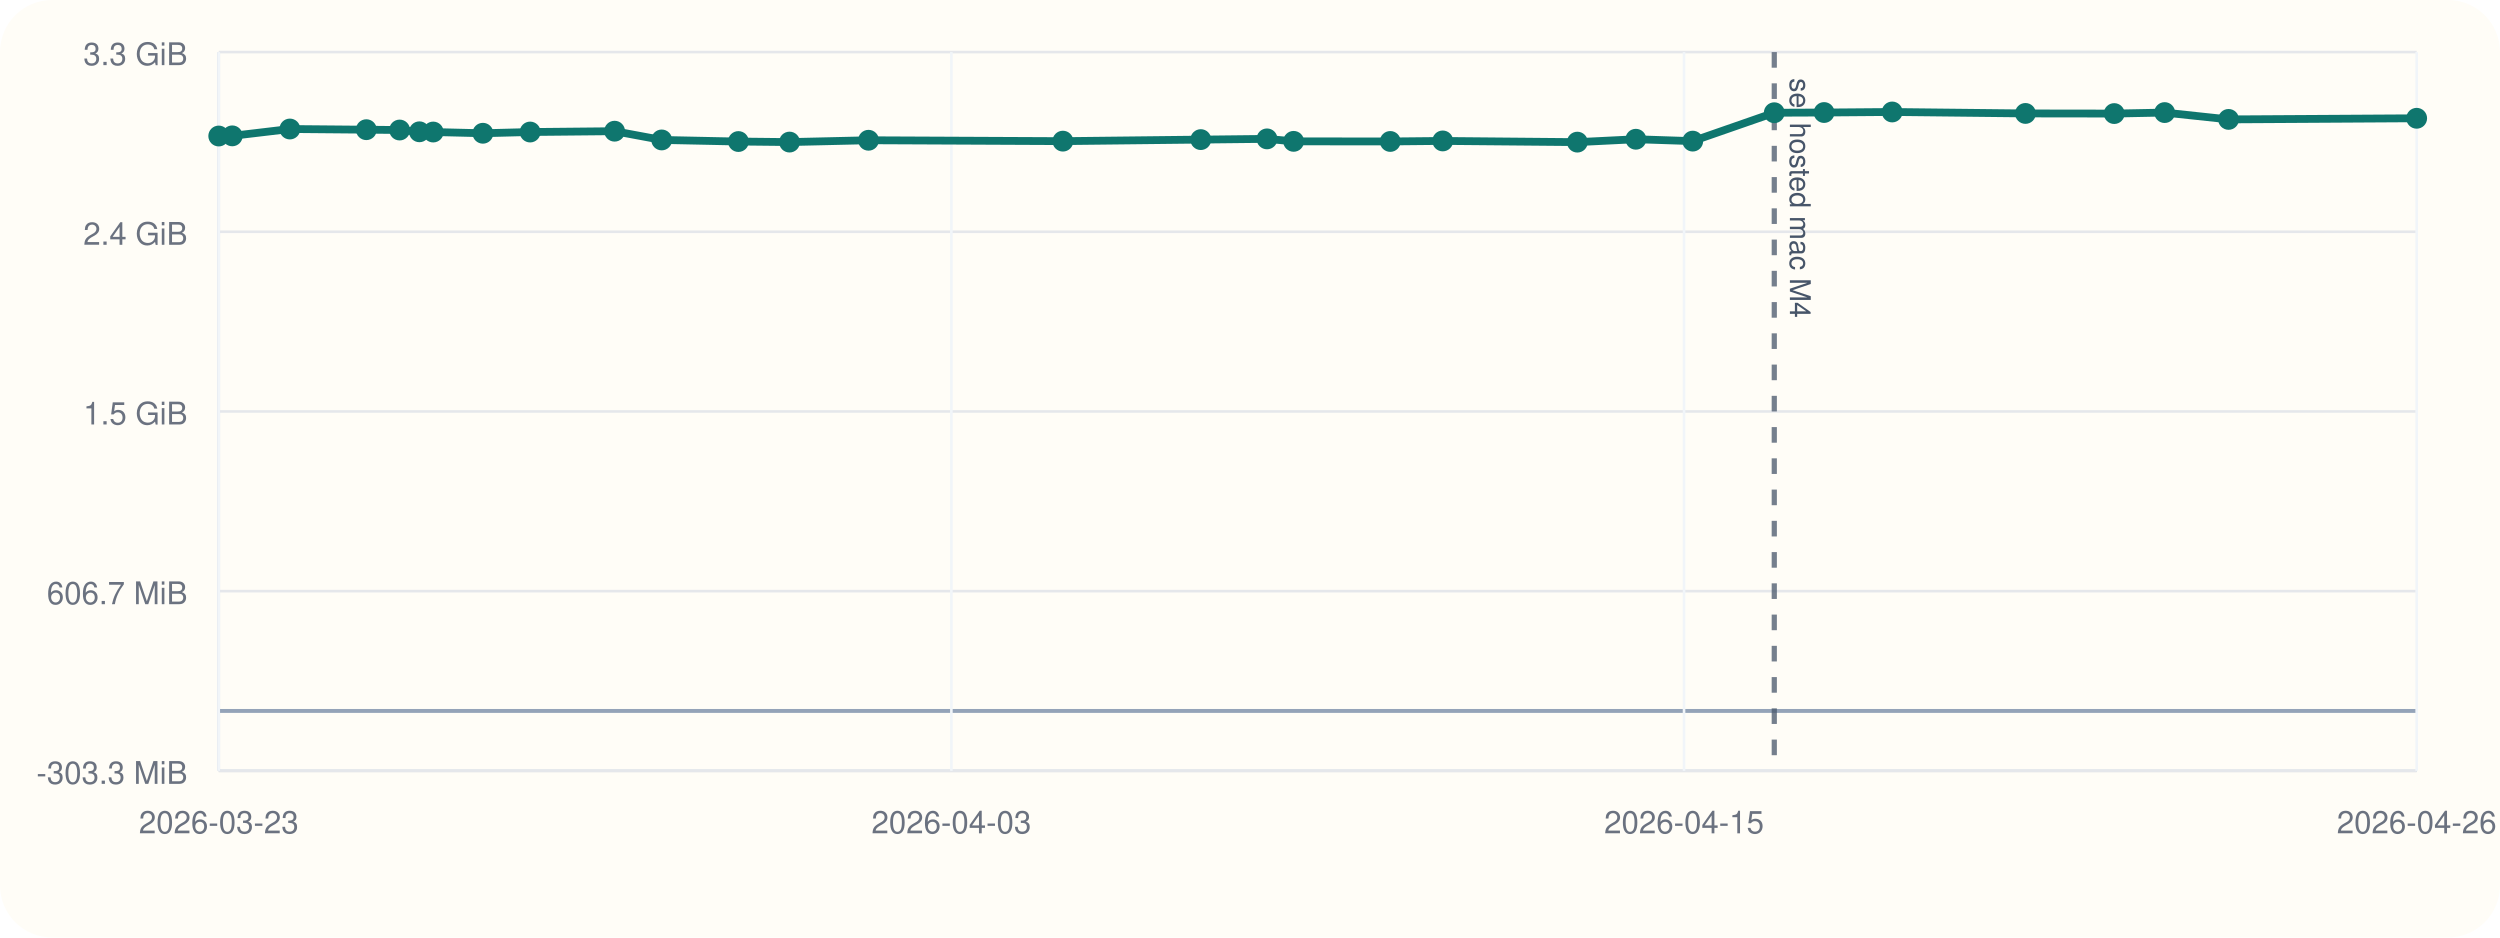
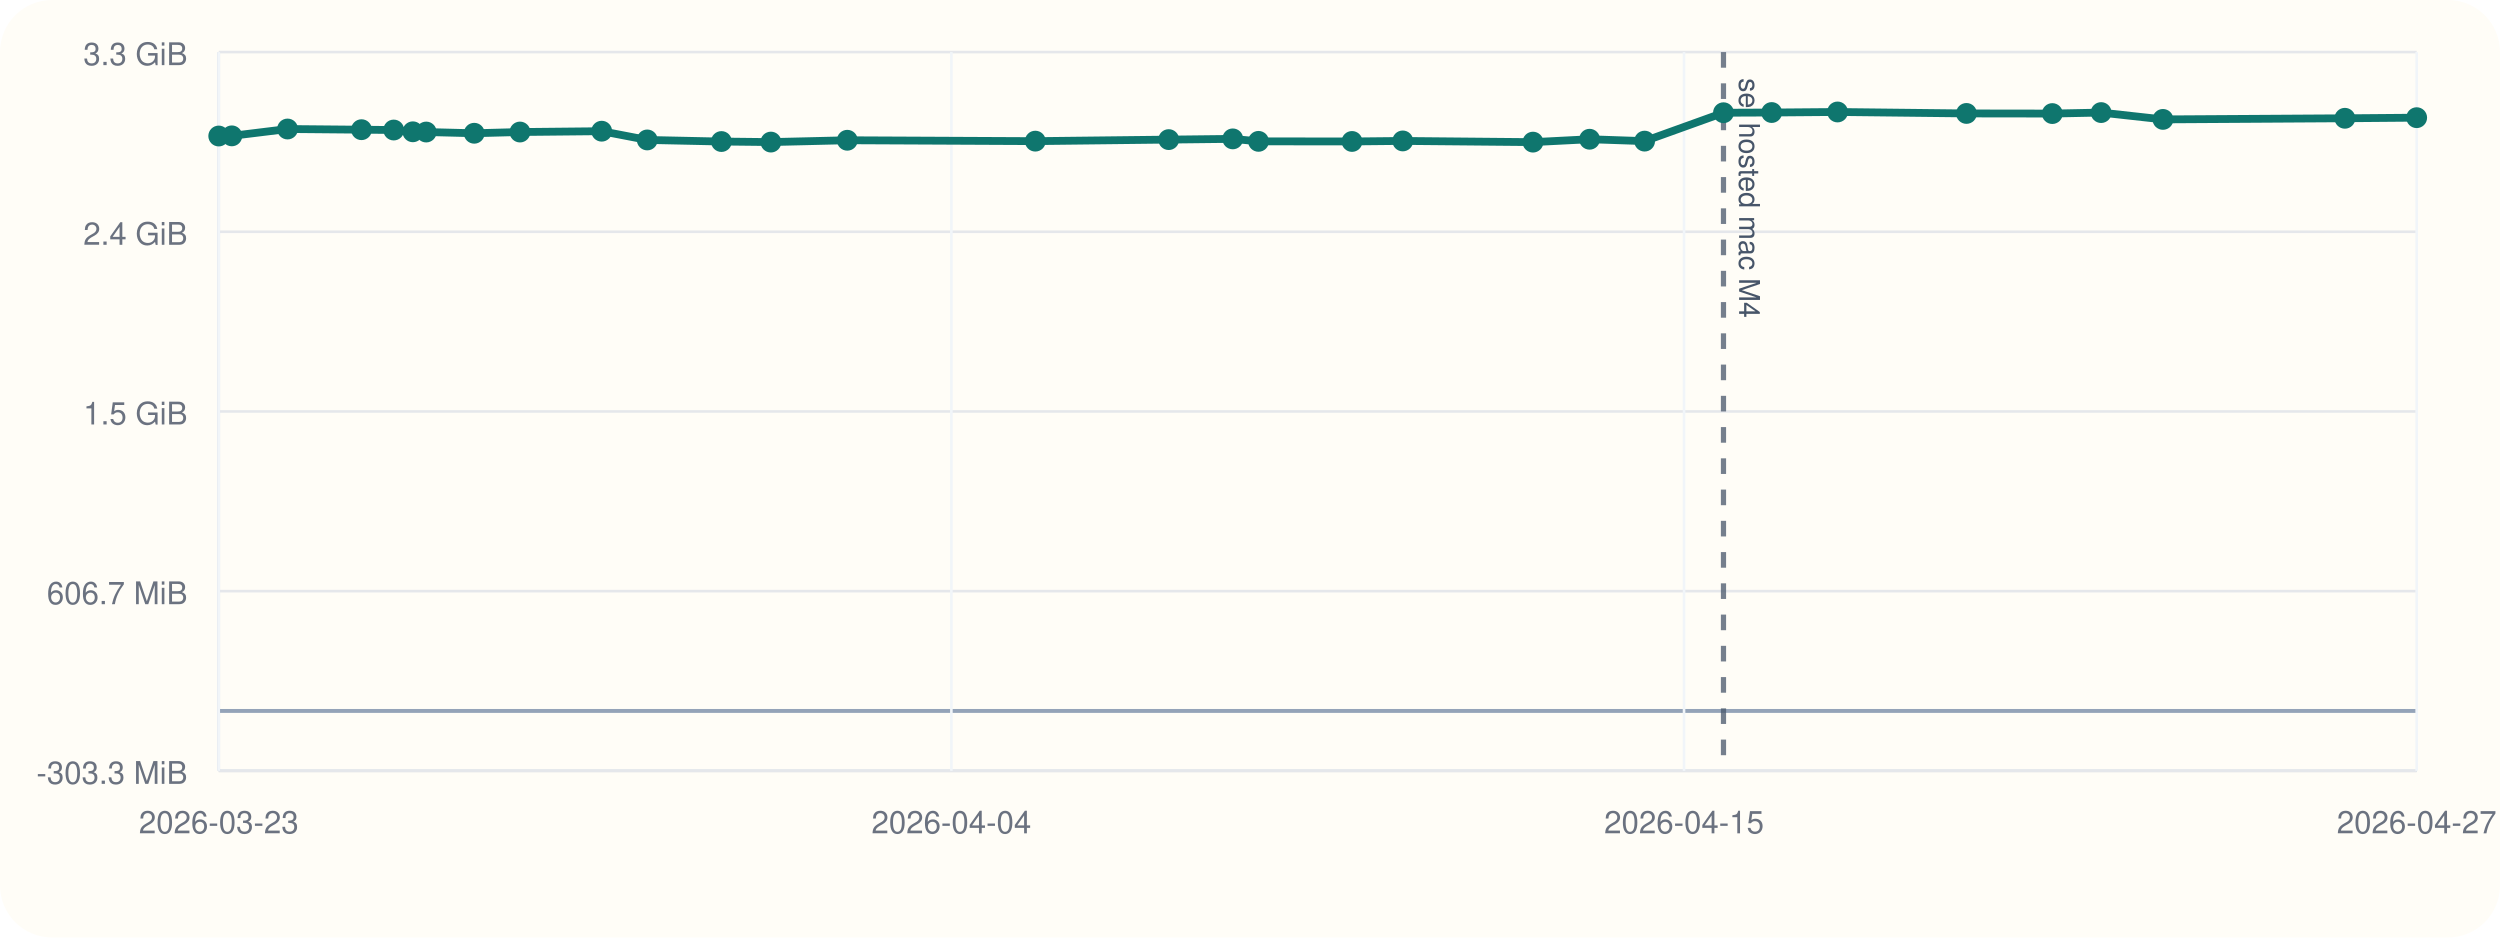
<svg xmlns="http://www.w3.org/2000/svg" viewBox="0 0 960 360">
  <rect width="960" height="360" rx="20" fill="#fffdf7" />
  <line x1="84" y1="296" x2="928" y2="296" stroke="#cbd5e1" stroke-width="1" />
  <line x1="84" y1="20" x2="84" y2="296" stroke="#cbd5e1" stroke-width="1" />
  <line x1="84" y1="273.00" x2="928" y2="273.00" stroke="#94a3b8" stroke-width="1.5" />
  <line x1="84" y1="296.00" x2="928" y2="296.00" stroke="#e5e7eb" stroke-width="1" />
  <text x="72" y="301.00" text-anchor="end" font-size="12" font-family="Helvetica, Arial, sans-serif" fill="#6b7280">-303.3 MiB</text>
  <line x1="84" y1="227.00" x2="928" y2="227.00" stroke="#e5e7eb" stroke-width="1" />
  <text x="72" y="232.00" text-anchor="end" font-size="12" font-family="Helvetica, Arial, sans-serif" fill="#6b7280">606.7 MiB</text>
  <line x1="84" y1="158.00" x2="928" y2="158.00" stroke="#e5e7eb" stroke-width="1" />
  <text x="72" y="163.00" text-anchor="end" font-size="12" font-family="Helvetica, Arial, sans-serif" fill="#6b7280">1.5 GiB</text>
  <line x1="84" y1="89.00" x2="928" y2="89.00" stroke="#e5e7eb" stroke-width="1" />
  <text x="72" y="94.00" text-anchor="end" font-size="12" font-family="Helvetica, Arial, sans-serif" fill="#6b7280">2.4 GiB</text>
  <line x1="84" y1="20.00" x2="928" y2="20.00" stroke="#e5e7eb" stroke-width="1" />
  <text x="72" y="25.00" text-anchor="end" font-size="12" font-family="Helvetica, Arial, sans-serif" fill="#6b7280">3.3 GiB</text>
  <line x1="84.00" y1="20" x2="84.00" y2="296" stroke="#f1f5f9" stroke-width="1" />
  <text x="84.00" y="320" text-anchor="middle" font-size="12" font-family="Helvetica, Arial, sans-serif" fill="#6b7280">2026-03-23</text>
  <line x1="365.33" y1="20" x2="365.33" y2="296" stroke="#f1f5f9" stroke-width="1" />
-   <text x="365.33" y="320" text-anchor="middle" font-size="12" font-family="Helvetica, Arial, sans-serif" fill="#6b7280">2026-04-03</text>
+   <text x="365.33" y="320" text-anchor="middle" font-size="12" font-family="Helvetica, Arial, sans-serif" fill="#6b7280">2026-04-04</text>
  <line x1="646.67" y1="20" x2="646.67" y2="296" stroke="#f1f5f9" stroke-width="1" />
  <text x="646.67" y="320" text-anchor="middle" font-size="12" font-family="Helvetica, Arial, sans-serif" fill="#6b7280">2026-04-15</text>
  <line x1="928.00" y1="20" x2="928.00" y2="296" stroke="#f1f5f9" stroke-width="1" />
-   <text x="928.00" y="320" text-anchor="middle" font-size="12" font-family="Helvetica, Arial, sans-serif" fill="#6b7280">2026-04-26</text>
-   <line x1="681.32" y1="20" x2="681.32" y2="296" stroke="#475569" stroke-width="2" stroke-dasharray="6 6" opacity="0.75" />
-   <text x="687.32" y="30" transform="rotate(90 687.32 30)" font-size="11" font-family="Helvetica, Arial, sans-serif" fill="#475569">sel hosted mac M4</text>
-   <polyline fill="none" stroke="#0f766e" stroke-width="3" points="84.00,52.23 89.19,52.17 111.31,49.54 140.67,49.80 153.46,49.93 161.06,50.61 166.35,50.70 185.43,51.17 203.57,50.70 236.01,50.38 254.09,53.74 283.55,54.35 303.18,54.56 333.51,53.86 408.15,54.20 461.10,53.61 486.53,53.33 496.75,54.28 533.86,54.32 554.01,54.12 605.70,54.58 628.17,53.47 650.01,54.19 681.32,43.29 700.45,43.21 726.60,43.00 777.77,43.56 811.86,43.61 831.23,43.23 855.77,45.85 928.00,45.42" />
+   <text x="928.00" y="320" text-anchor="middle" font-size="12" font-family="Helvetica, Arial, sans-serif" fill="#6b7280">2026-04-27</text>
+   <line x1="661.82" y1="20" x2="661.82" y2="296" stroke="#475569" stroke-width="2" stroke-dasharray="6 6" opacity="0.75" />
+   <text x="667.82" y="30" transform="rotate(90 667.82 30)" font-size="11" font-family="Helvetica, Arial, sans-serif" fill="#475569">sel hosted mac M4</text>
+   <polyline fill="none" stroke="#0f766e" stroke-width="3" points="84.00,52.23 89.02,52.17 110.42,49.54 138.82,49.80 151.19,49.93 158.54,50.61 163.66,50.70 182.11,51.17 199.67,50.70 231.05,50.38 248.54,53.74 277.03,54.35 296.02,54.56 325.36,53.86 397.56,54.20 448.79,53.61 473.38,53.33 483.27,54.28 519.17,54.32 538.66,54.12 588.66,54.58 610.40,53.47 631.53,54.19 661.82,43.29 680.32,43.21 705.62,43.00 755.12,43.56 788.09,43.61 806.83,43.23 830.57,45.85 900.44,45.42 928.00,45.19" />
  <circle cx="84.00" cy="52.23" r="4" fill="#0f766e" />
-   <circle cx="89.19" cy="52.17" r="4" fill="#0f766e" />
-   <circle cx="111.31" cy="49.54" r="4" fill="#0f766e" />
-   <circle cx="140.67" cy="49.80" r="4" fill="#0f766e" />
-   <circle cx="153.46" cy="49.93" r="4" fill="#0f766e" />
-   <circle cx="161.06" cy="50.61" r="4" fill="#0f766e" />
-   <circle cx="166.35" cy="50.70" r="4" fill="#0f766e" />
-   <circle cx="185.43" cy="51.17" r="4" fill="#0f766e" />
-   <circle cx="203.57" cy="50.70" r="4" fill="#0f766e" />
-   <circle cx="236.01" cy="50.38" r="4" fill="#0f766e" />
-   <circle cx="254.09" cy="53.74" r="4" fill="#0f766e" />
-   <circle cx="283.55" cy="54.35" r="4" fill="#0f766e" />
-   <circle cx="303.18" cy="54.56" r="4" fill="#0f766e" />
-   <circle cx="333.51" cy="53.86" r="4" fill="#0f766e" />
-   <circle cx="408.15" cy="54.20" r="4" fill="#0f766e" />
-   <circle cx="461.10" cy="53.61" r="4" fill="#0f766e" />
-   <circle cx="486.53" cy="53.33" r="4" fill="#0f766e" />
-   <circle cx="496.75" cy="54.28" r="4" fill="#0f766e" />
-   <circle cx="533.86" cy="54.32" r="4" fill="#0f766e" />
-   <circle cx="554.01" cy="54.12" r="4" fill="#0f766e" />
-   <circle cx="605.70" cy="54.58" r="4" fill="#0f766e" />
-   <circle cx="628.17" cy="53.47" r="4" fill="#0f766e" />
-   <circle cx="650.01" cy="54.19" r="4" fill="#0f766e" />
-   <circle cx="681.32" cy="43.29" r="4" fill="#0f766e" />
-   <circle cx="700.45" cy="43.21" r="4" fill="#0f766e" />
-   <circle cx="726.60" cy="43.00" r="4" fill="#0f766e" />
-   <circle cx="777.77" cy="43.56" r="4" fill="#0f766e" />
-   <circle cx="811.86" cy="43.61" r="4" fill="#0f766e" />
-   <circle cx="831.23" cy="43.23" r="4" fill="#0f766e" />
-   <circle cx="855.77" cy="45.85" r="4" fill="#0f766e" />
-   <circle cx="928.00" cy="45.42" r="4" fill="#0f766e" />
+   <circle cx="89.02" cy="52.17" r="4" fill="#0f766e" />
+   <circle cx="110.42" cy="49.54" r="4" fill="#0f766e" />
+   <circle cx="138.82" cy="49.80" r="4" fill="#0f766e" />
+   <circle cx="151.19" cy="49.93" r="4" fill="#0f766e" />
+   <circle cx="158.54" cy="50.61" r="4" fill="#0f766e" />
+   <circle cx="163.66" cy="50.70" r="4" fill="#0f766e" />
+   <circle cx="182.11" cy="51.17" r="4" fill="#0f766e" />
+   <circle cx="199.67" cy="50.70" r="4" fill="#0f766e" />
+   <circle cx="231.05" cy="50.38" r="4" fill="#0f766e" />
+   <circle cx="248.54" cy="53.74" r="4" fill="#0f766e" />
+   <circle cx="277.03" cy="54.35" r="4" fill="#0f766e" />
+   <circle cx="296.02" cy="54.56" r="4" fill="#0f766e" />
+   <circle cx="325.36" cy="53.86" r="4" fill="#0f766e" />
+   <circle cx="397.56" cy="54.20" r="4" fill="#0f766e" />
+   <circle cx="448.79" cy="53.61" r="4" fill="#0f766e" />
+   <circle cx="473.38" cy="53.33" r="4" fill="#0f766e" />
+   <circle cx="483.27" cy="54.28" r="4" fill="#0f766e" />
+   <circle cx="519.17" cy="54.32" r="4" fill="#0f766e" />
+   <circle cx="538.66" cy="54.12" r="4" fill="#0f766e" />
+   <circle cx="588.66" cy="54.58" r="4" fill="#0f766e" />
+   <circle cx="610.40" cy="53.47" r="4" fill="#0f766e" />
+   <circle cx="631.53" cy="54.19" r="4" fill="#0f766e" />
+   <circle cx="661.82" cy="43.29" r="4" fill="#0f766e" />
+   <circle cx="680.32" cy="43.21" r="4" fill="#0f766e" />
+   <circle cx="705.62" cy="43.00" r="4" fill="#0f766e" />
+   <circle cx="755.12" cy="43.56" r="4" fill="#0f766e" />
+   <circle cx="788.09" cy="43.61" r="4" fill="#0f766e" />
+   <circle cx="806.83" cy="43.23" r="4" fill="#0f766e" />
+   <circle cx="830.57" cy="45.85" r="4" fill="#0f766e" />
+   <circle cx="900.44" cy="45.42" r="4" fill="#0f766e" />
+   <circle cx="928.00" cy="45.19" r="4" fill="#0f766e" />
</svg>
